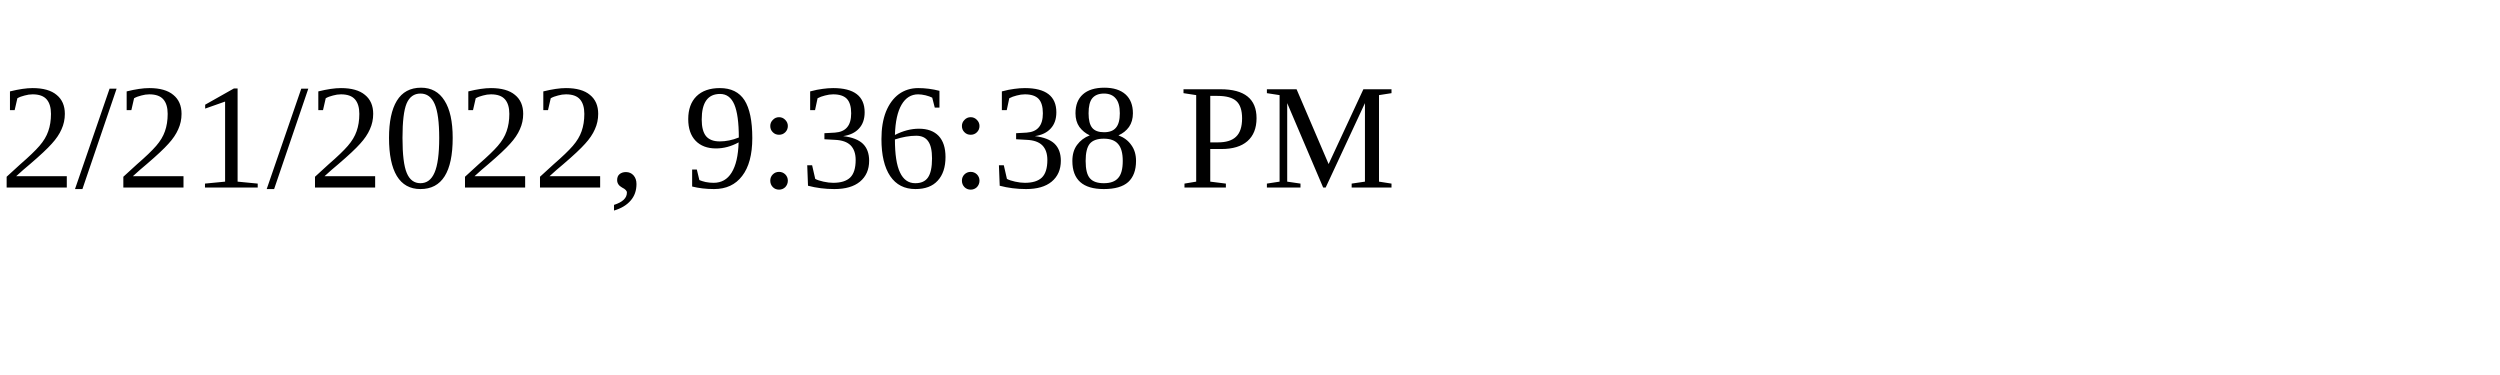
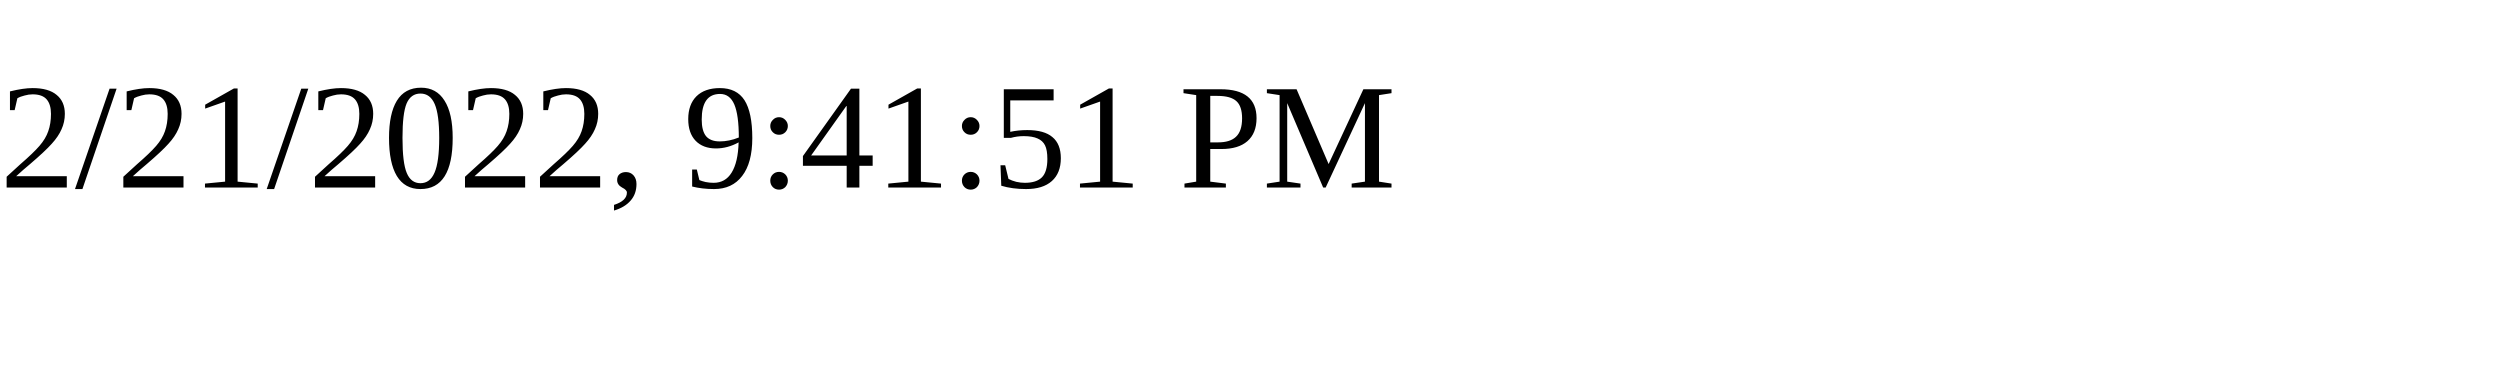
<svg xmlns="http://www.w3.org/2000/svg" height="30" width="200">
-   <text x="0" y="15">2/21/2022, 9:36:38 PM</text>
+   <text x="0" y="15">2/21/2022, 9:41:51 PM</text>
</svg>
